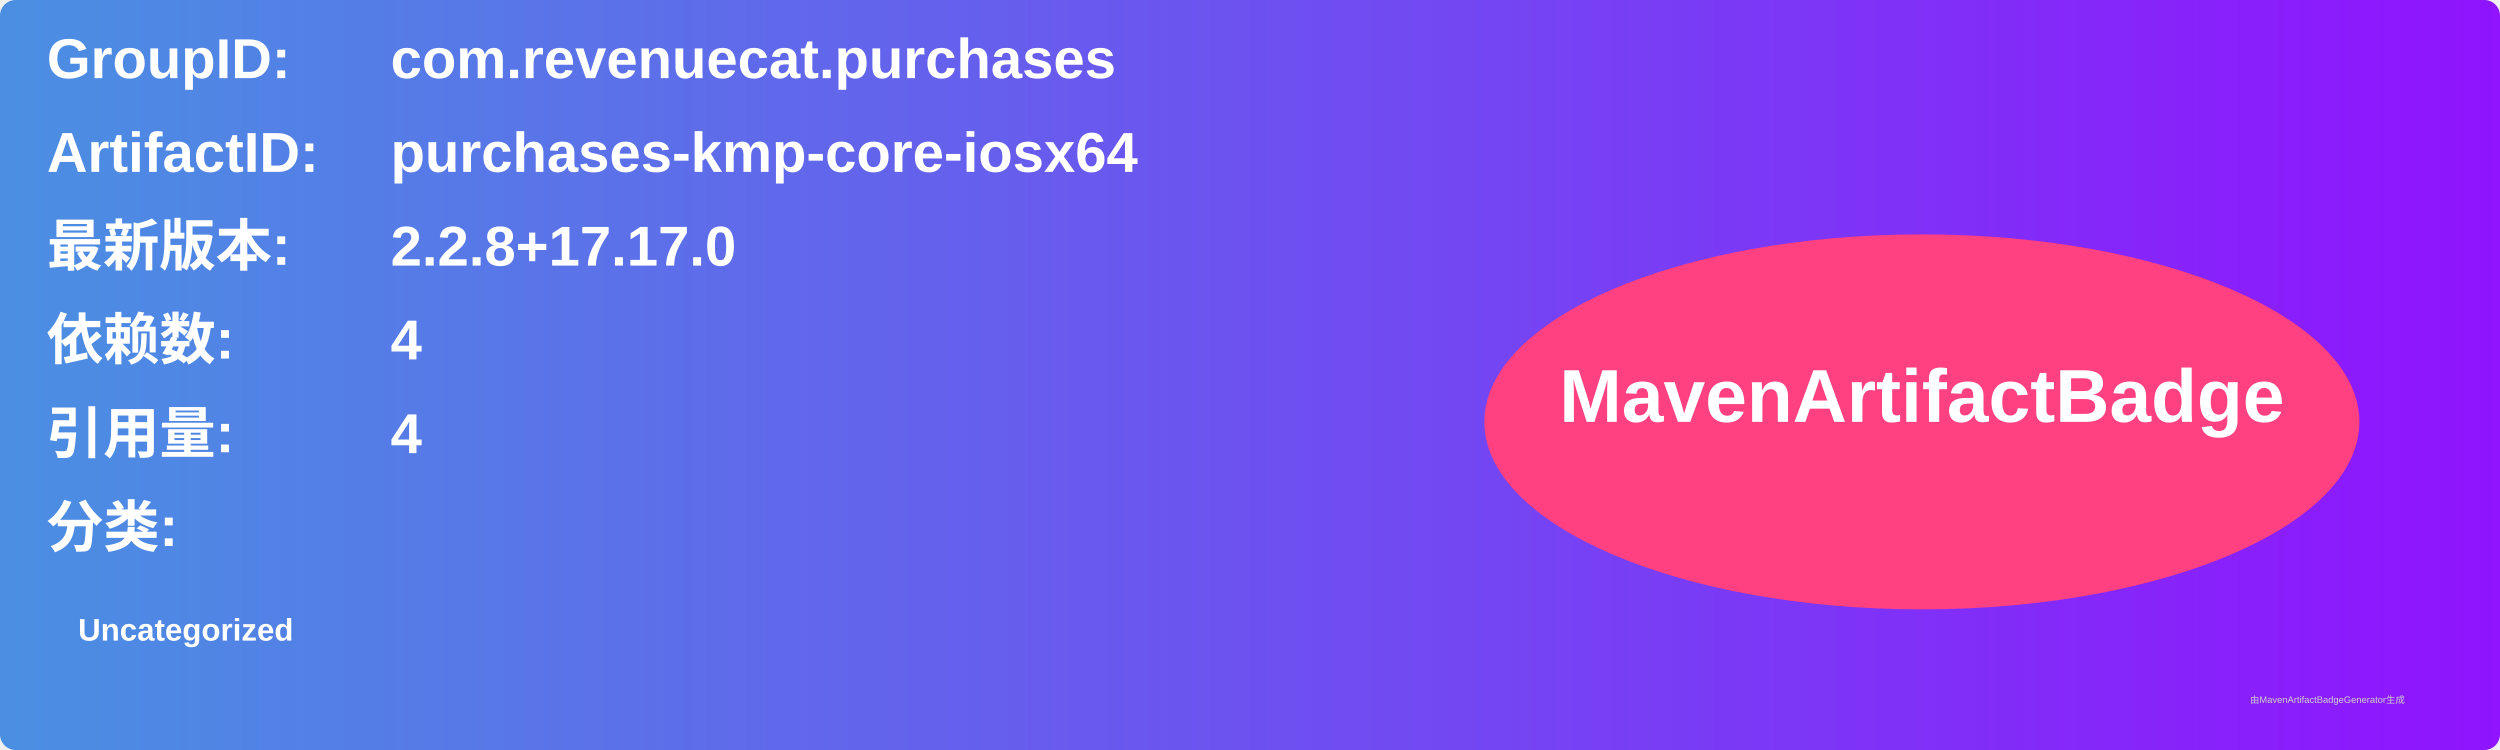
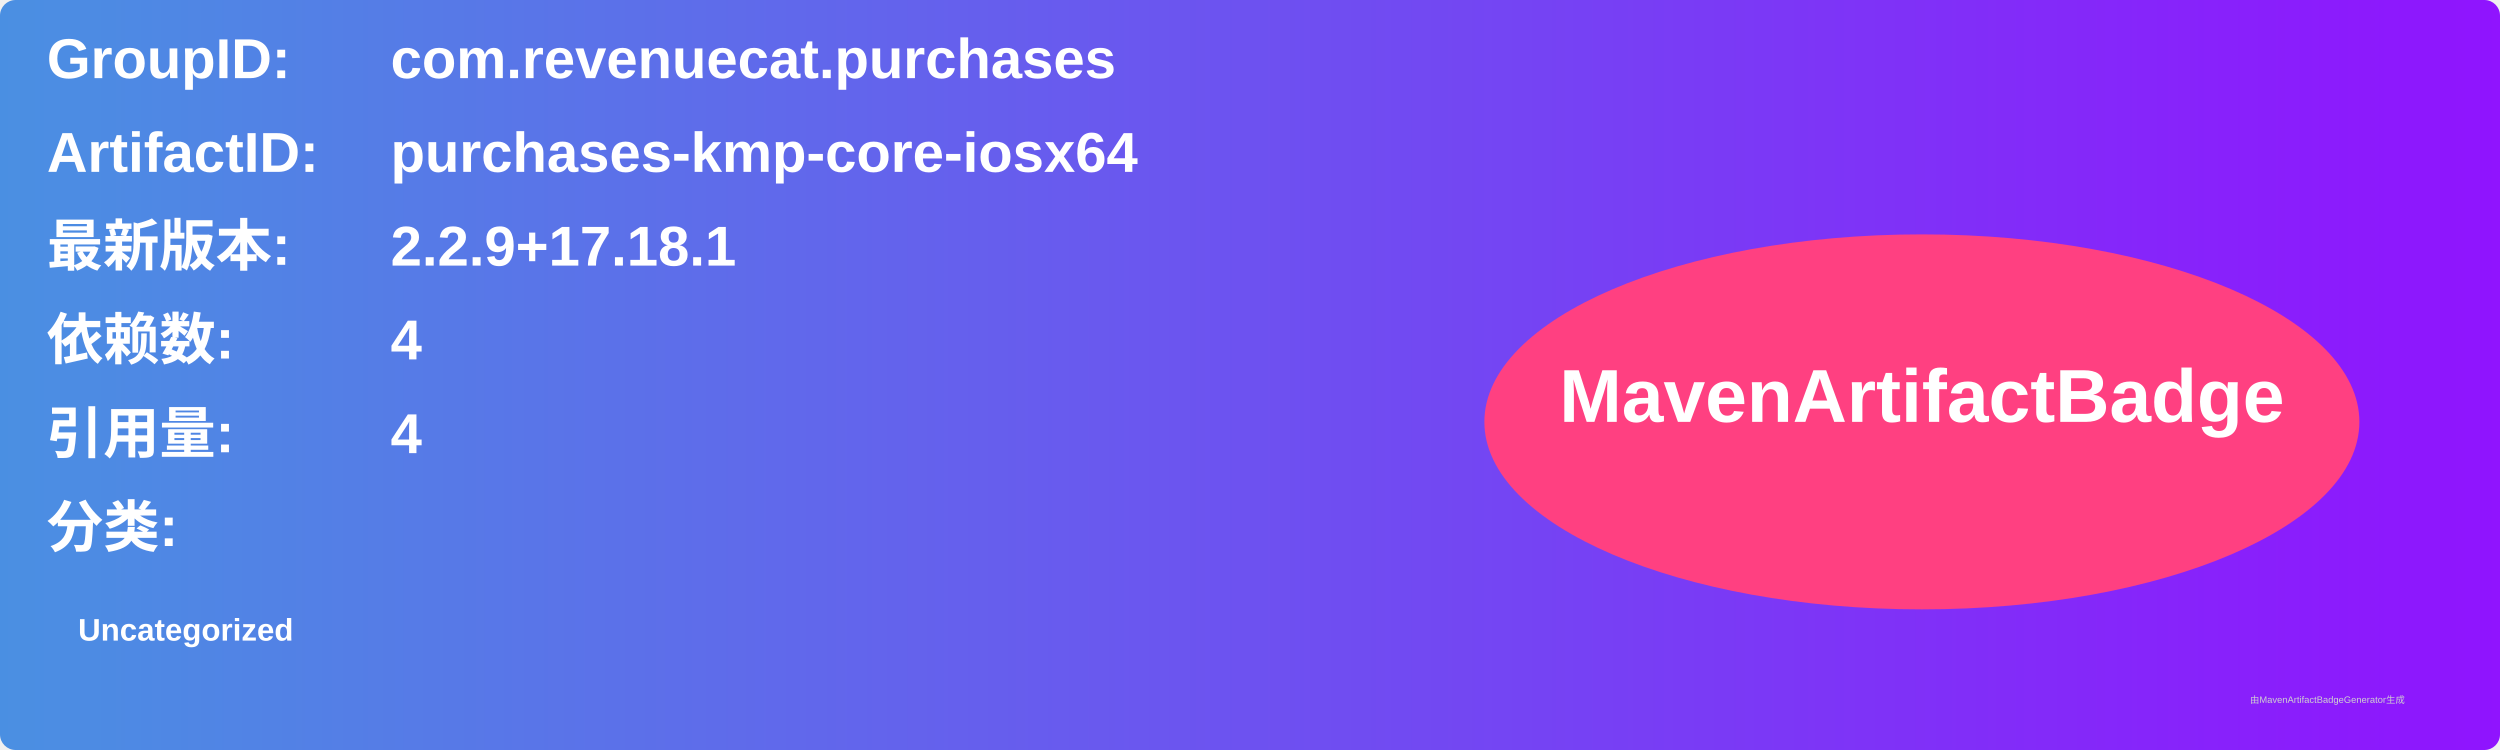
<svg xmlns="http://www.w3.org/2000/svg" width="800" height="240" viewBox="0 0 800 240">
  <linearGradient id="grad" x1="0%" y1="0%" x2="100%" y2="0%">
    <stop offset="0%" stop-color="#4a90e2" />
    <stop offset="100%" stop-color="#9013fe" />
  </linearGradient>
  <rect width="100%" height="100%" rx="5" ry="5" fill="url(#grad)" />
  <g transform="translate(15, 15)">
    <text x="0" y="10" font-family="Arial" font-size="18" fill="white" font-weight="bold" width="260">GroupID:</text>
    <text x="110" y="10" font-family="Arial" font-size="18" fill="white" font-weight="bold" width="460">com.revenuecat.purchases</text>
    <text x="0" y="40" font-family="Arial" font-size="18" fill="white" font-weight="bold" width="260">ArtifactID:</text>
    <text x="110" y="40" font-family="Arial" font-size="18" fill="white" font-weight="bold" width="460">purchases-kmp-core-iosx64</text>
    <text x="0" y="70" font-family="Arial" font-size="18" fill="white" font-weight="bold">最新版本:</text>
    <text x="110" y="70" font-family="Arial" font-size="18" fill="white" font-weight="bold">
-       <tspan font-weight="bold">2.2.8+17.17.0</tspan>
+       <tspan font-weight="bold">2.2.9+17.18.1</tspan>
    </text>
    <text x="0" y="100" font-family="Arial" font-size="18" fill="white" font-weight="bold">依赖数: </text>
    <text x="110" y="100" font-family="Arial" font-size="18" fill="white">
      <tspan font-weight="bold">4</tspan>
    </text>
    <text x="0" y="130" font-family="Arial" font-size="18" fill="white" font-weight="bold">引用量: </text>
    <text x="110" y="130" font-family="Arial" font-size="18" fill="white">
      <tspan font-weight="bold">4</tspan>
    </text>
    <text x="0" y="160" font-family="Arial" font-size="18" fill="white" font-weight="bold">分类:</text>
    <text x="10" y="190" font-family="Arial" font-size="10" fill="white">
      <tspan font-weight="bold">Uncategorized</tspan>
    </text>
    <ellipse cx="600" cy="120" rx="140" ry="60" fill="#ff4081" />
    <text x="600" y="120" text-anchor="middle" font-family="Arial" font-size="24" fill="white" font-weight="bold">MavenArtifactBadge</text>
  </g>
  <text x="720" y="225" font-family="Arial" font-size="3" fill="#d0d0d0">由MavenArtifactBadgeGenerator生成</text>
</svg>
